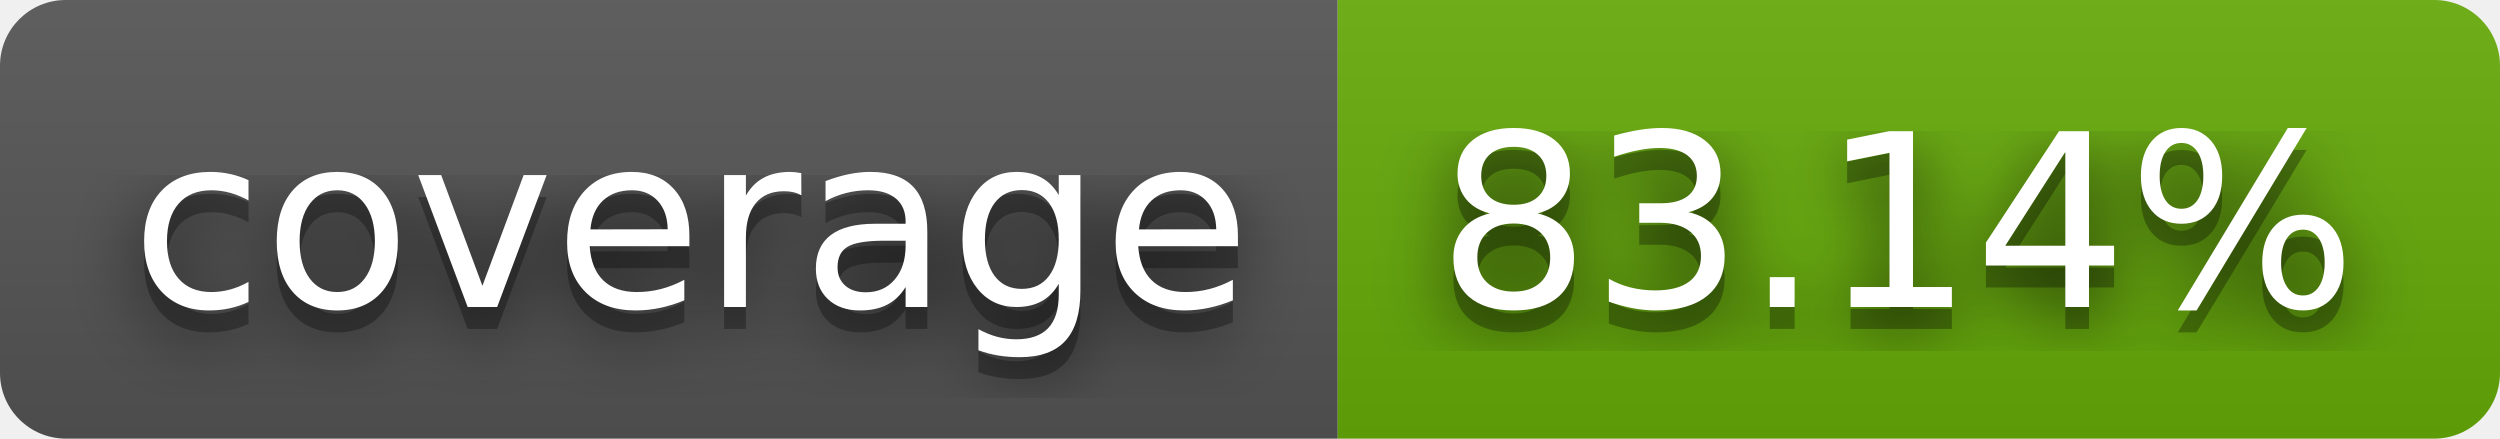
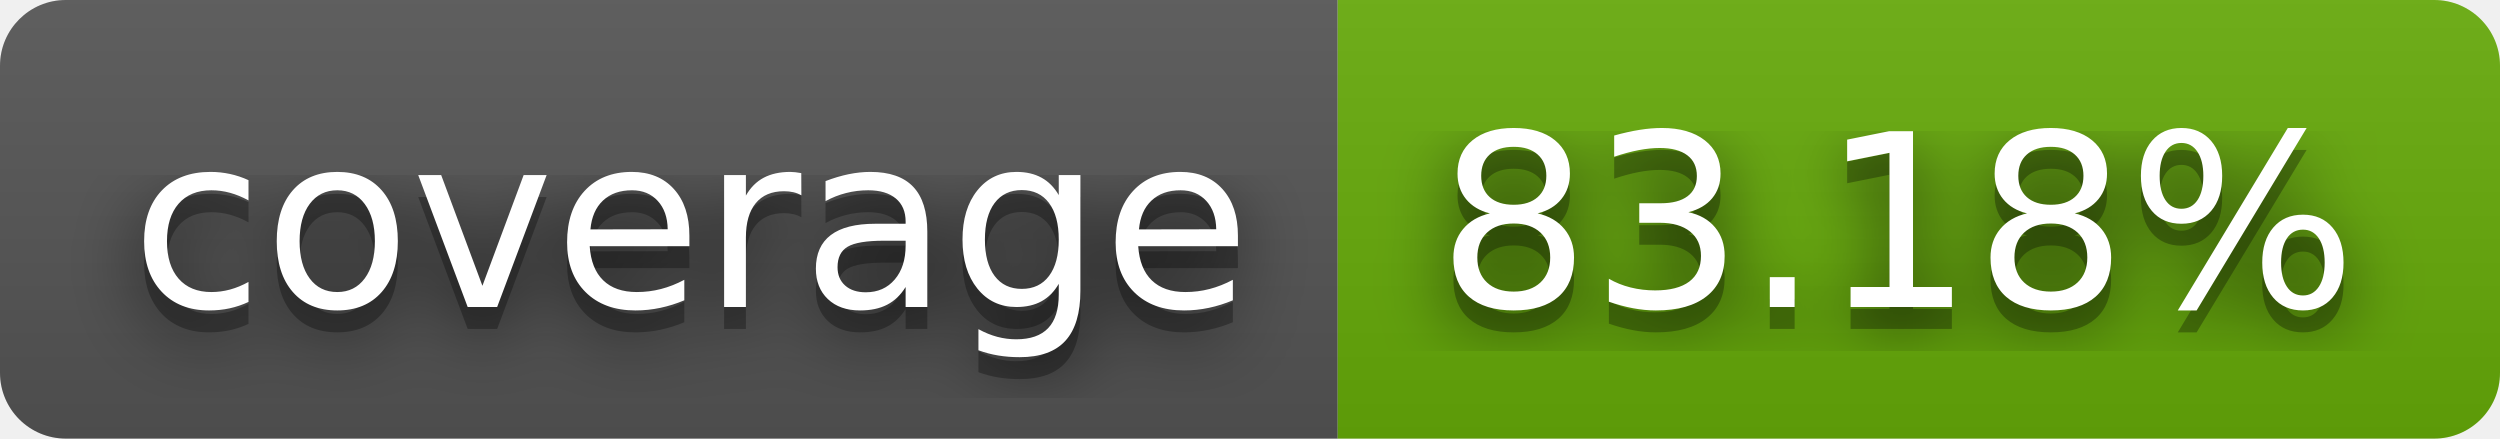
- <svg xmlns="http://www.w3.org/2000/svg" width="114" height="20" role="img" aria-label="coverage: 83.14%">
+ <svg xmlns="http://www.w3.org/2000/svg" width="114" height="20" role="img" aria-label="coverage: 83.18%">
  <filter id="blur">
    <feGaussianBlur stdDeviation="16" />
  </filter>
  <linearGradient id="s" x2="0" y2="100%">
    <stop offset="0" stop-color="#bbb" stop-opacity=".1" />
    <stop offset="1" stop-opacity=".1" />
  </linearGradient>
  <clipPath id="r">
    <rect width="114" height="20" rx="3" />
  </clipPath>
  <g clip-path="url(#r)">
    <rect width="61" height="20" fill="#555" />
    <rect x="61" width="53" height="20" fill="#67ac09" />
    <rect width="114" height="20" fill="url(#s)" />
  </g>
  <g fill="#fff" text-anchor="middle" font-family="Verdana,Geneva,DejaVu Sans,sans-serif" text-rendering="geometricPrecision" font-size="110">
    <g transform="scale(.1)">
      <g aria-hidden="true" fill="#010101">
        <text x="315" y="150" fill-opacity=".8" filter="url(#blur)" textLength="510">coverage</text>
        <text x="315" y="150" fill-opacity=".3" textLength="510">coverage</text>
      </g>
      <text x="315" y="140" textLength="510">coverage</text>
    </g>
    <g transform="scale(.1)">
      <g aria-hidden="true" fill="#010101">
-         <text x="865" y="150" fill-opacity=".8" filter="url(#blur)" textLength="430">83.14%</text>
-         <text x="865" y="150" fill-opacity=".3" textLength="430">83.14%</text>
+         <text x="865" y="150" fill-opacity=".8" filter="url(#blur)" textLength="430">83.18%</text>
+         <text x="865" y="150" fill-opacity=".3" textLength="430">83.18%</text>
      </g>
-       <text x="865" y="140" textLength="430">83.14%</text>
+       <text x="865" y="140" textLength="430">83.18%</text>
    </g>
  </g>
</svg>
